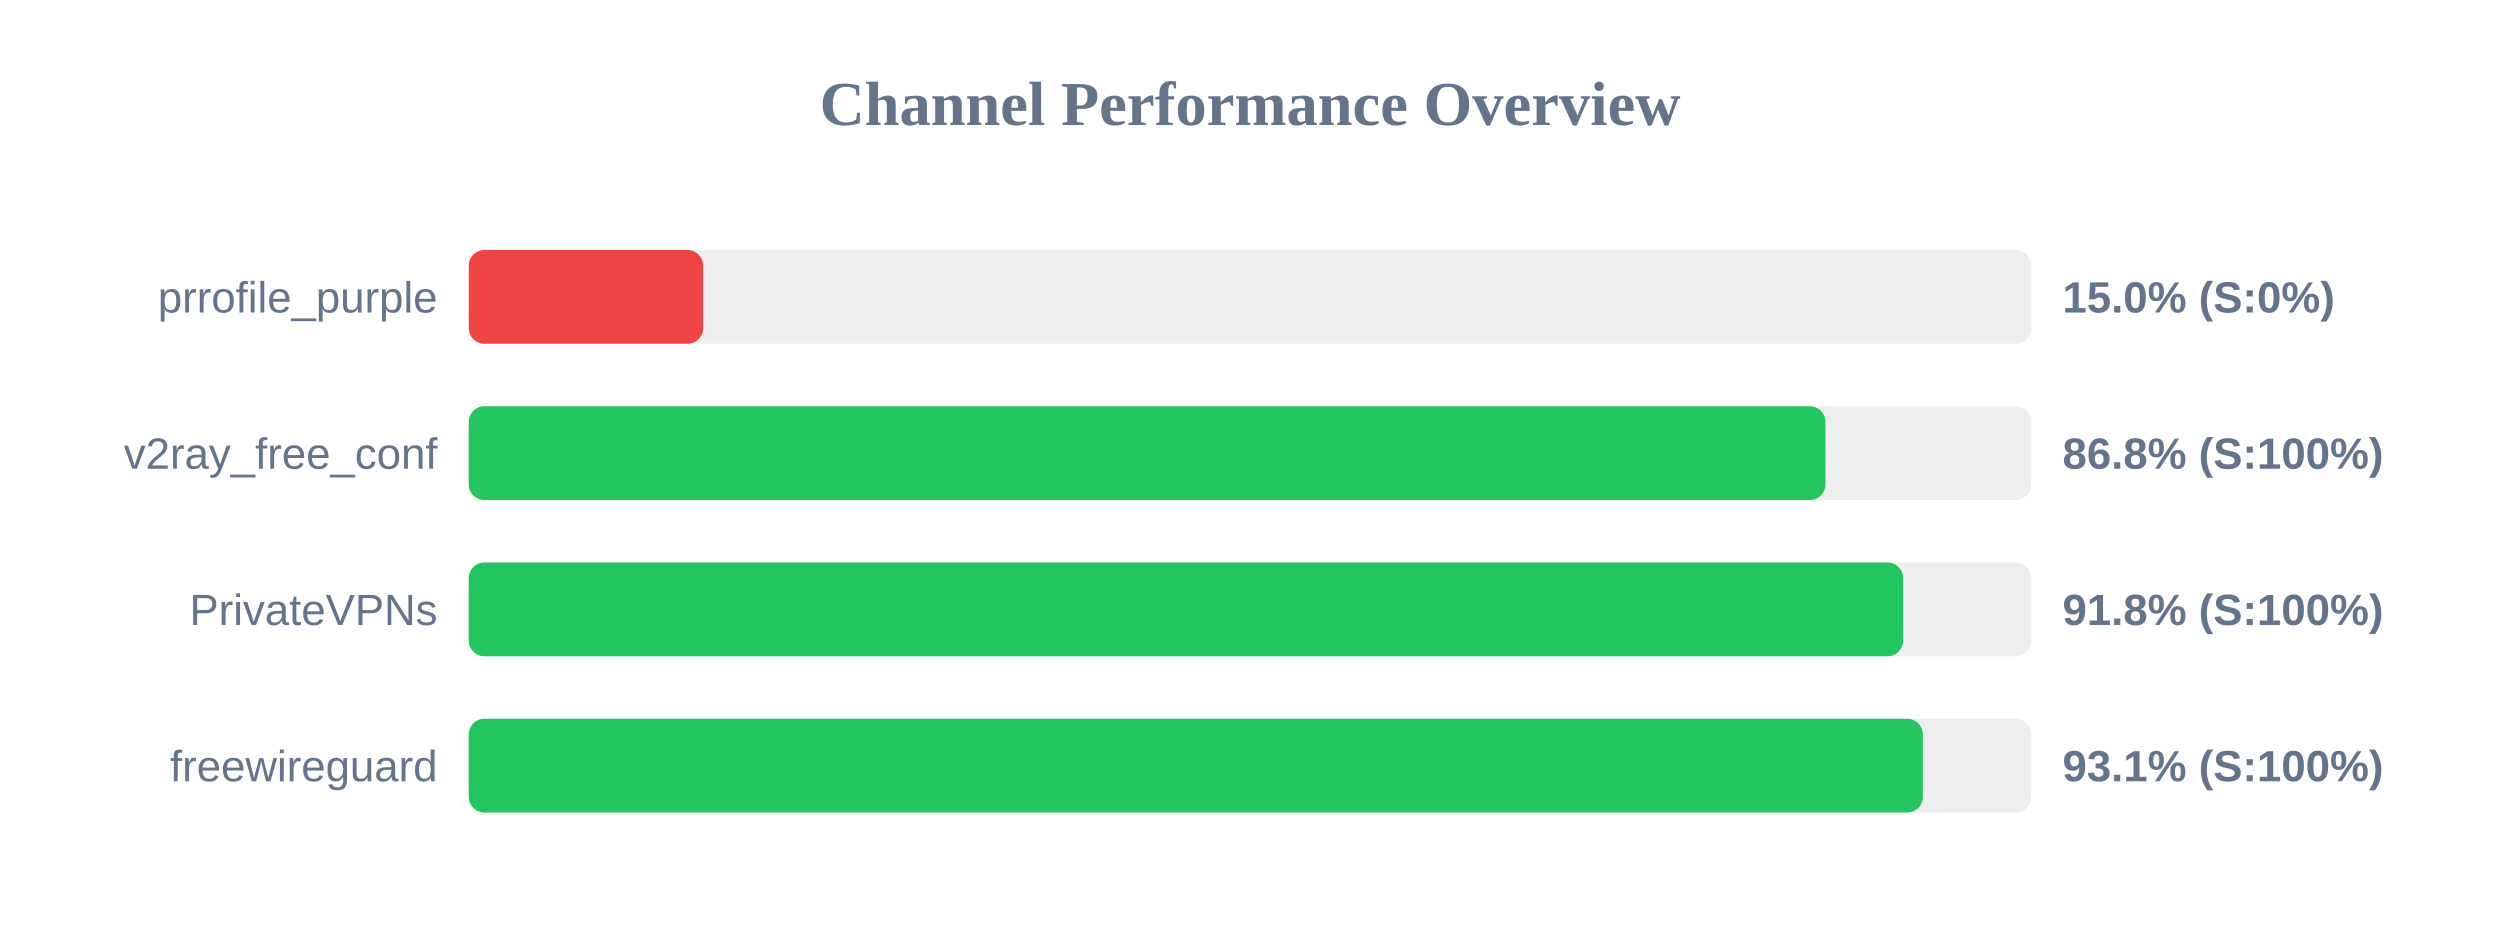
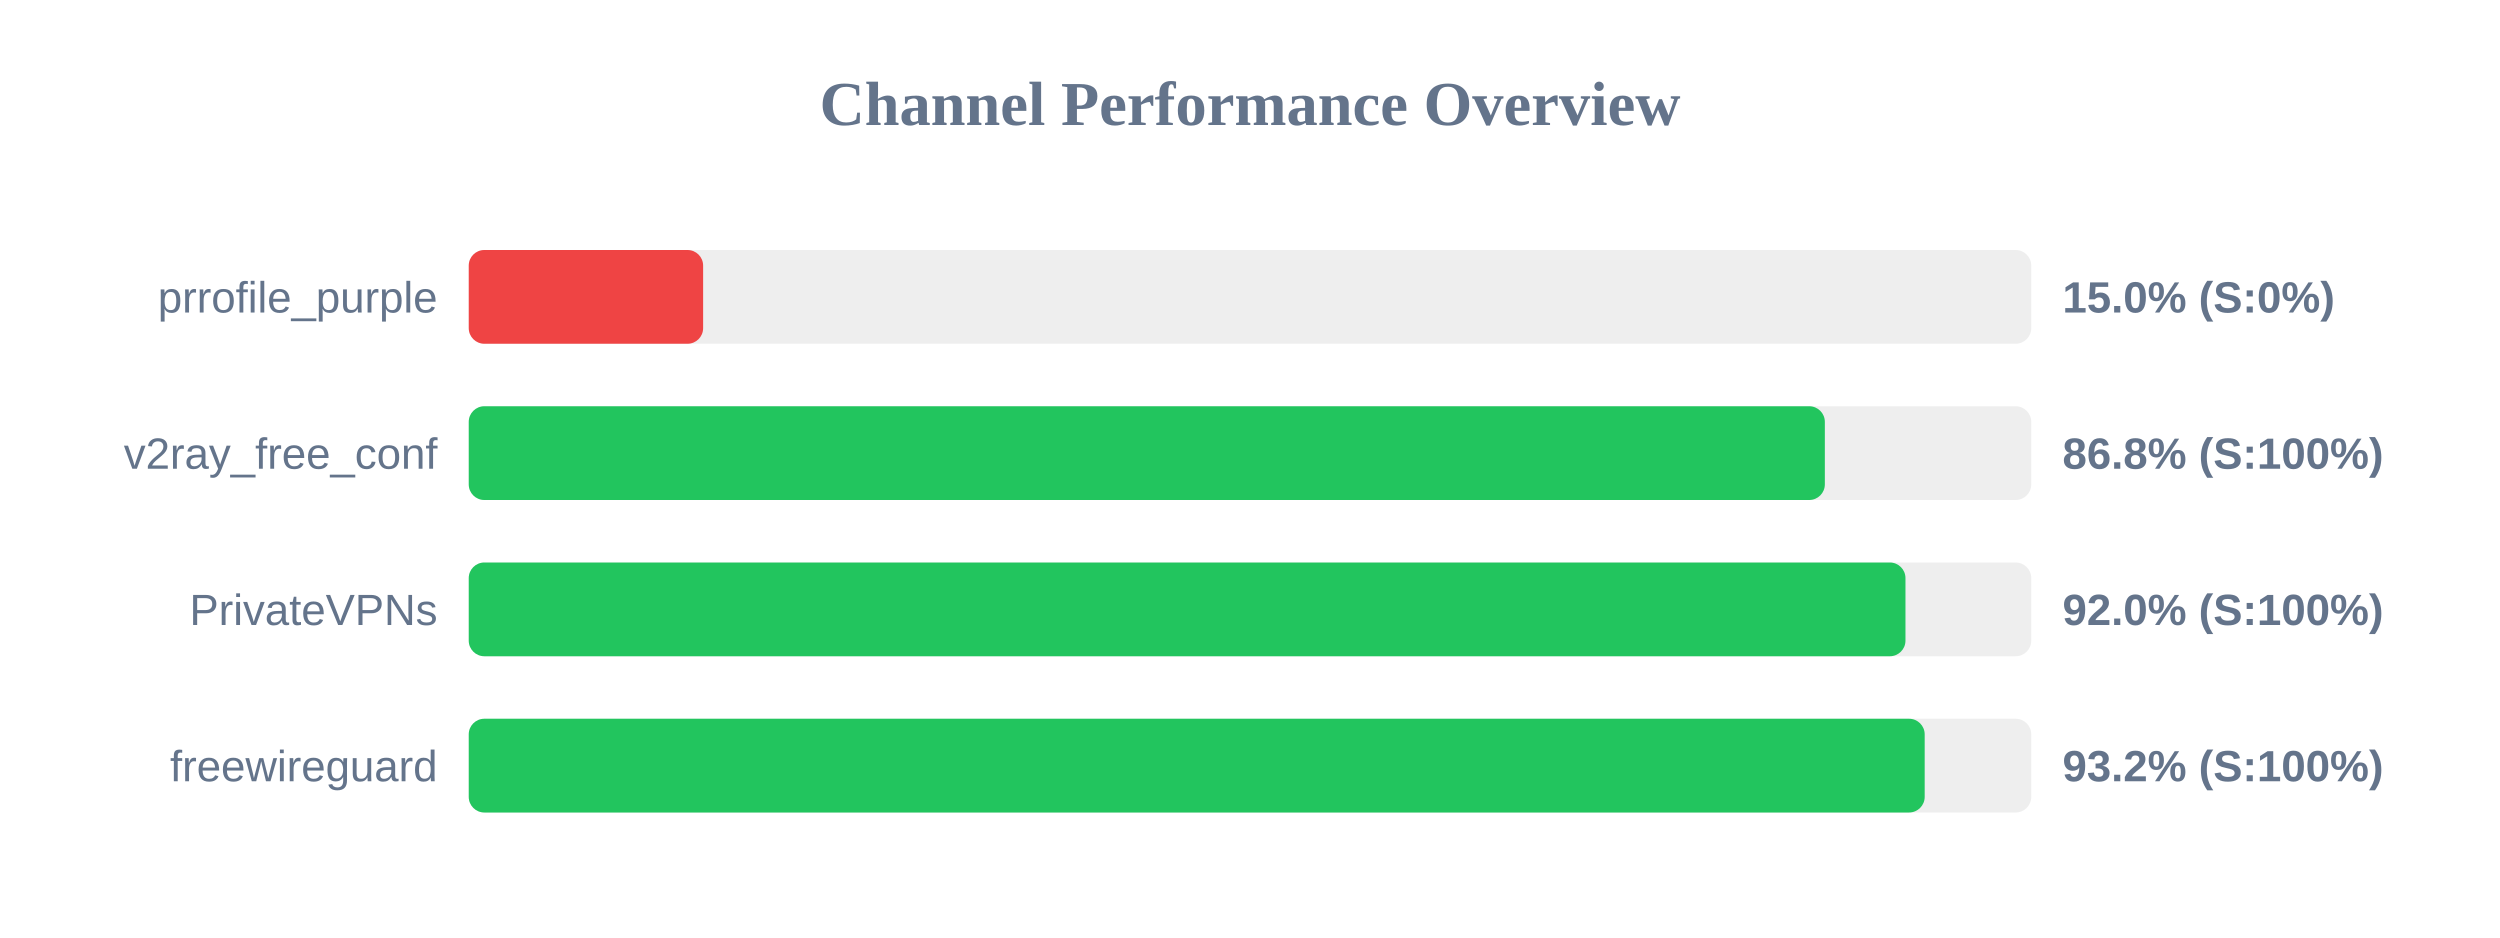
<svg xmlns="http://www.w3.org/2000/svg" width="800" height="300" version="1.1">
  <style>
        .row { font: 14px Arial; fill: #64748b; }
        .score { font: bold 14px Arial; fill: #64748b; }
    </style>
  <text x="400" y="40" text-anchor="middle" font-size="20px" font-weight="bold" fill="#64748b">Channel Performance Overview</text>
  <rect x="150" y="80" width="500" height="30" fill="#eee" rx="5" />
  <rect x="150" y="80" width="75.0" height="30" fill="#ef4444" rx="5" />
  <text x="140" y="100" text-anchor="end" class="row">prrofile_purple</text>
  <text x="660" y="100" text-anchor="start" class="score">15.0% (S:0%)</text>
  <rect x="150" y="130" width="500" height="30" fill="#eee" rx="5" />
-   <rect x="150" y="130" width="434.15" height="30" fill="#22c55e" rx="5" />
+   <rect x="150" y="130" width="433.95" height="30" fill="#22c55e" rx="5" />
  <text x="140" y="150" text-anchor="end" class="row">v2ray_free_conf</text>
  <text x="660" y="150" text-anchor="start" class="score">86.8% (S:100%)</text>
  <rect x="150" y="180" width="500" height="30" fill="#eee" rx="5" />
-   <rect x="150" y="180" width="459.0" height="30" fill="#22c55e" rx="5" />
+   <rect x="150" y="180" width="459.75" height="30" fill="#22c55e" rx="5" />
  <text x="140" y="200" text-anchor="end" class="row">PrivateVPNs</text>
-   <text x="660" y="200" text-anchor="start" class="score">91.8% (S:100%)</text>
+   <text x="660" y="200" text-anchor="start" class="score">92.0% (S:100%)</text>
  <rect x="150" y="230" width="500" height="30" fill="#eee" rx="5" />
-   <rect x="150" y="230" width="465.3" height="30" fill="#22c55e" rx="5" />
+   <rect x="150" y="230" width="465.9" height="30" fill="#22c55e" rx="5" />
  <text x="140" y="250" text-anchor="end" class="row">freewireguard</text>
-   <text x="660" y="250" text-anchor="start" class="score">93.1% (S:100%)</text>
+   <text x="660" y="250" text-anchor="start" class="score">93.2% (S:100%)</text>
</svg>
